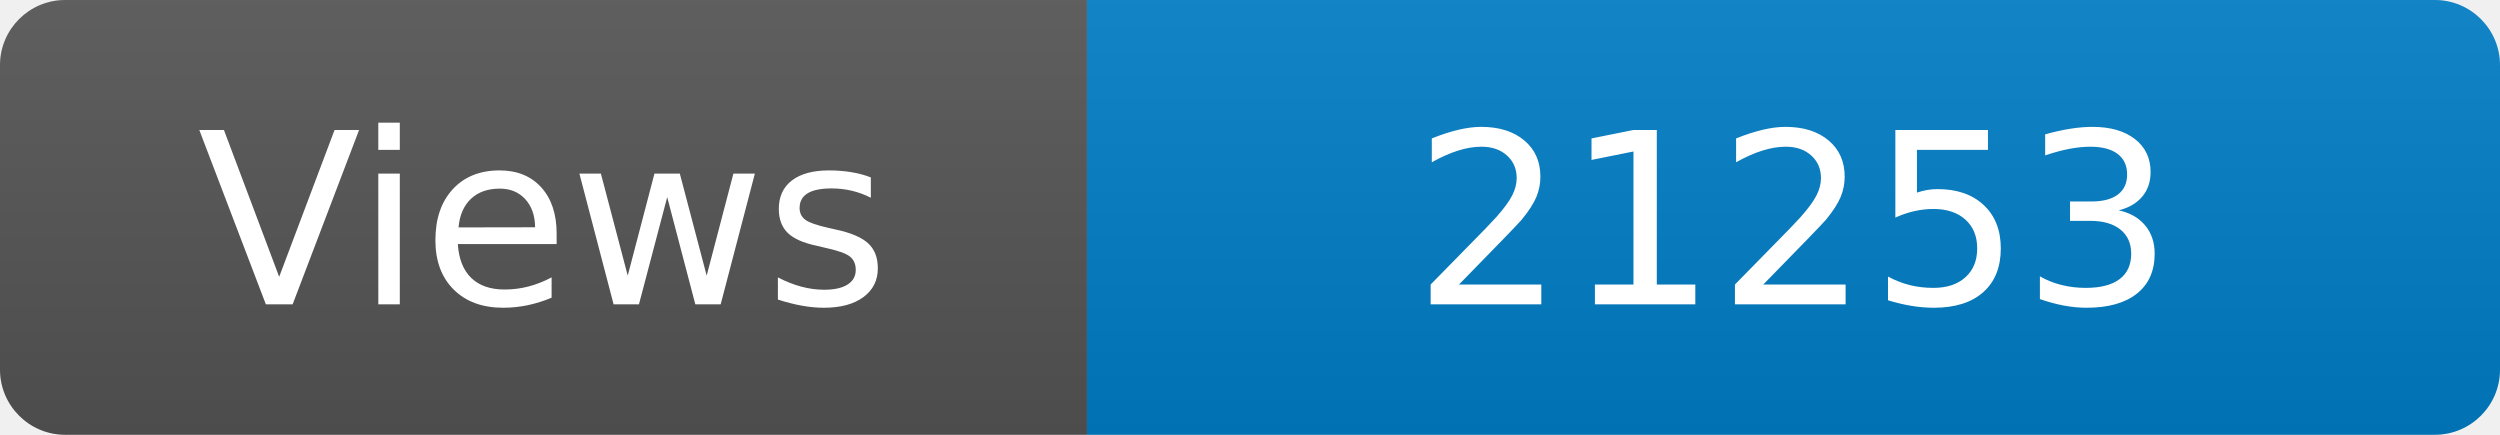
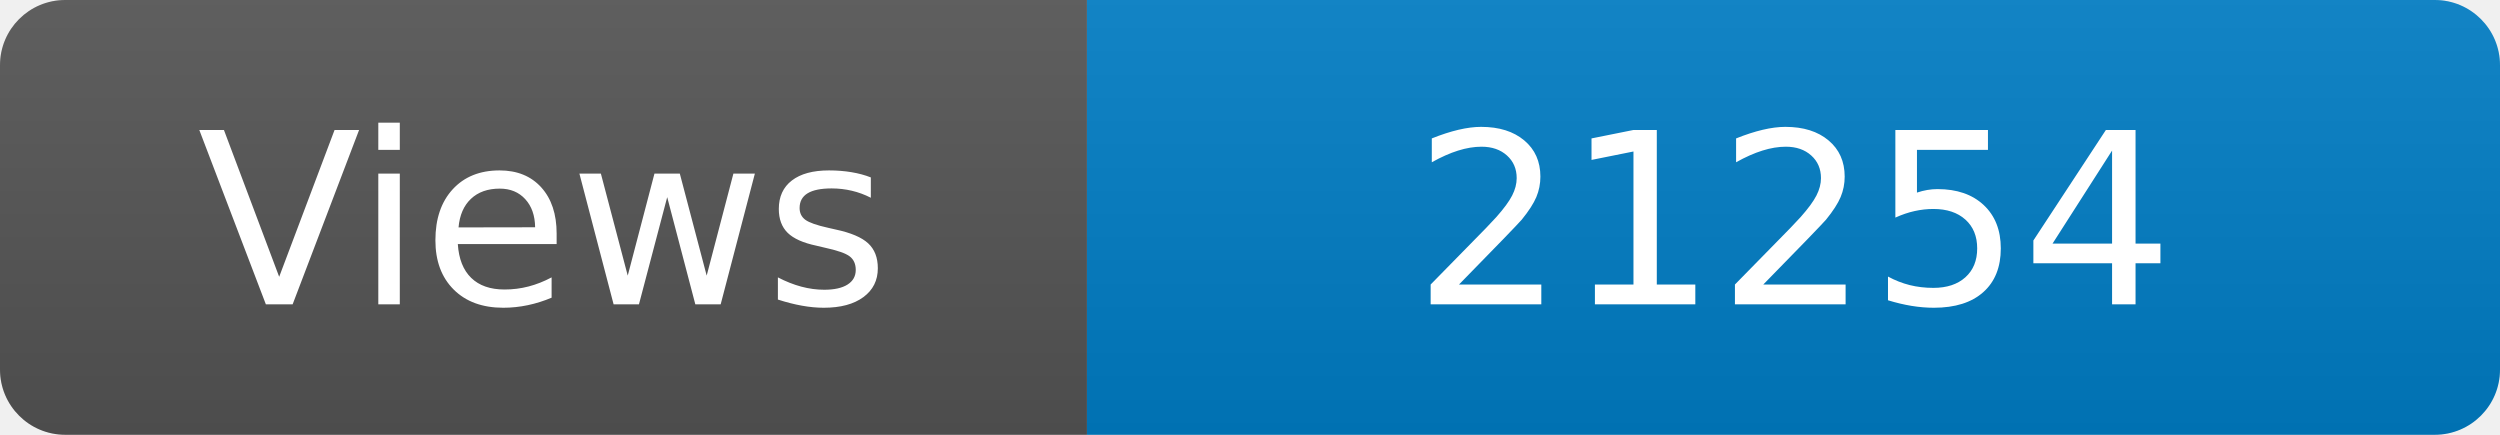
<svg xmlns="http://www.w3.org/2000/svg" width="115" height="20" role="img" aria-label="Maintained?: yes">
  <linearGradient id="s" x2="0" y2="100%">
    <stop offset="0" stop-color="#bbb" stop-opacity=".1" />
    <stop offset="1" stop-opacity=".1" />
  </linearGradient>
  <clipPath id="r">
    <rect width="115" height="20" rx="3" fill="#fff" />
  </clipPath>
  <g clip-path="url(#r)">
    <rect width="50" height="20" fill="#555" />
    <rect x="50" width="160" height="20" fill="#007ec6" />
    <rect width="115" height="20" fill="url(#s)" />
  </g>
  <g fill="#fff" text-anchor="middle" font-family="Verdana,Geneva,DejaVu Sans,sans-serif" font-size="110">
    <text x="250" y="140" transform="scale(.1)" fill="#fff">Views</text>
-     <text x="825" y="140" transform="scale(.1)" fill="#fff">21253</text>
+     <text x="825" y="140" transform="scale(.1)" fill="#fff">21254</text>
  </g>
</svg>
